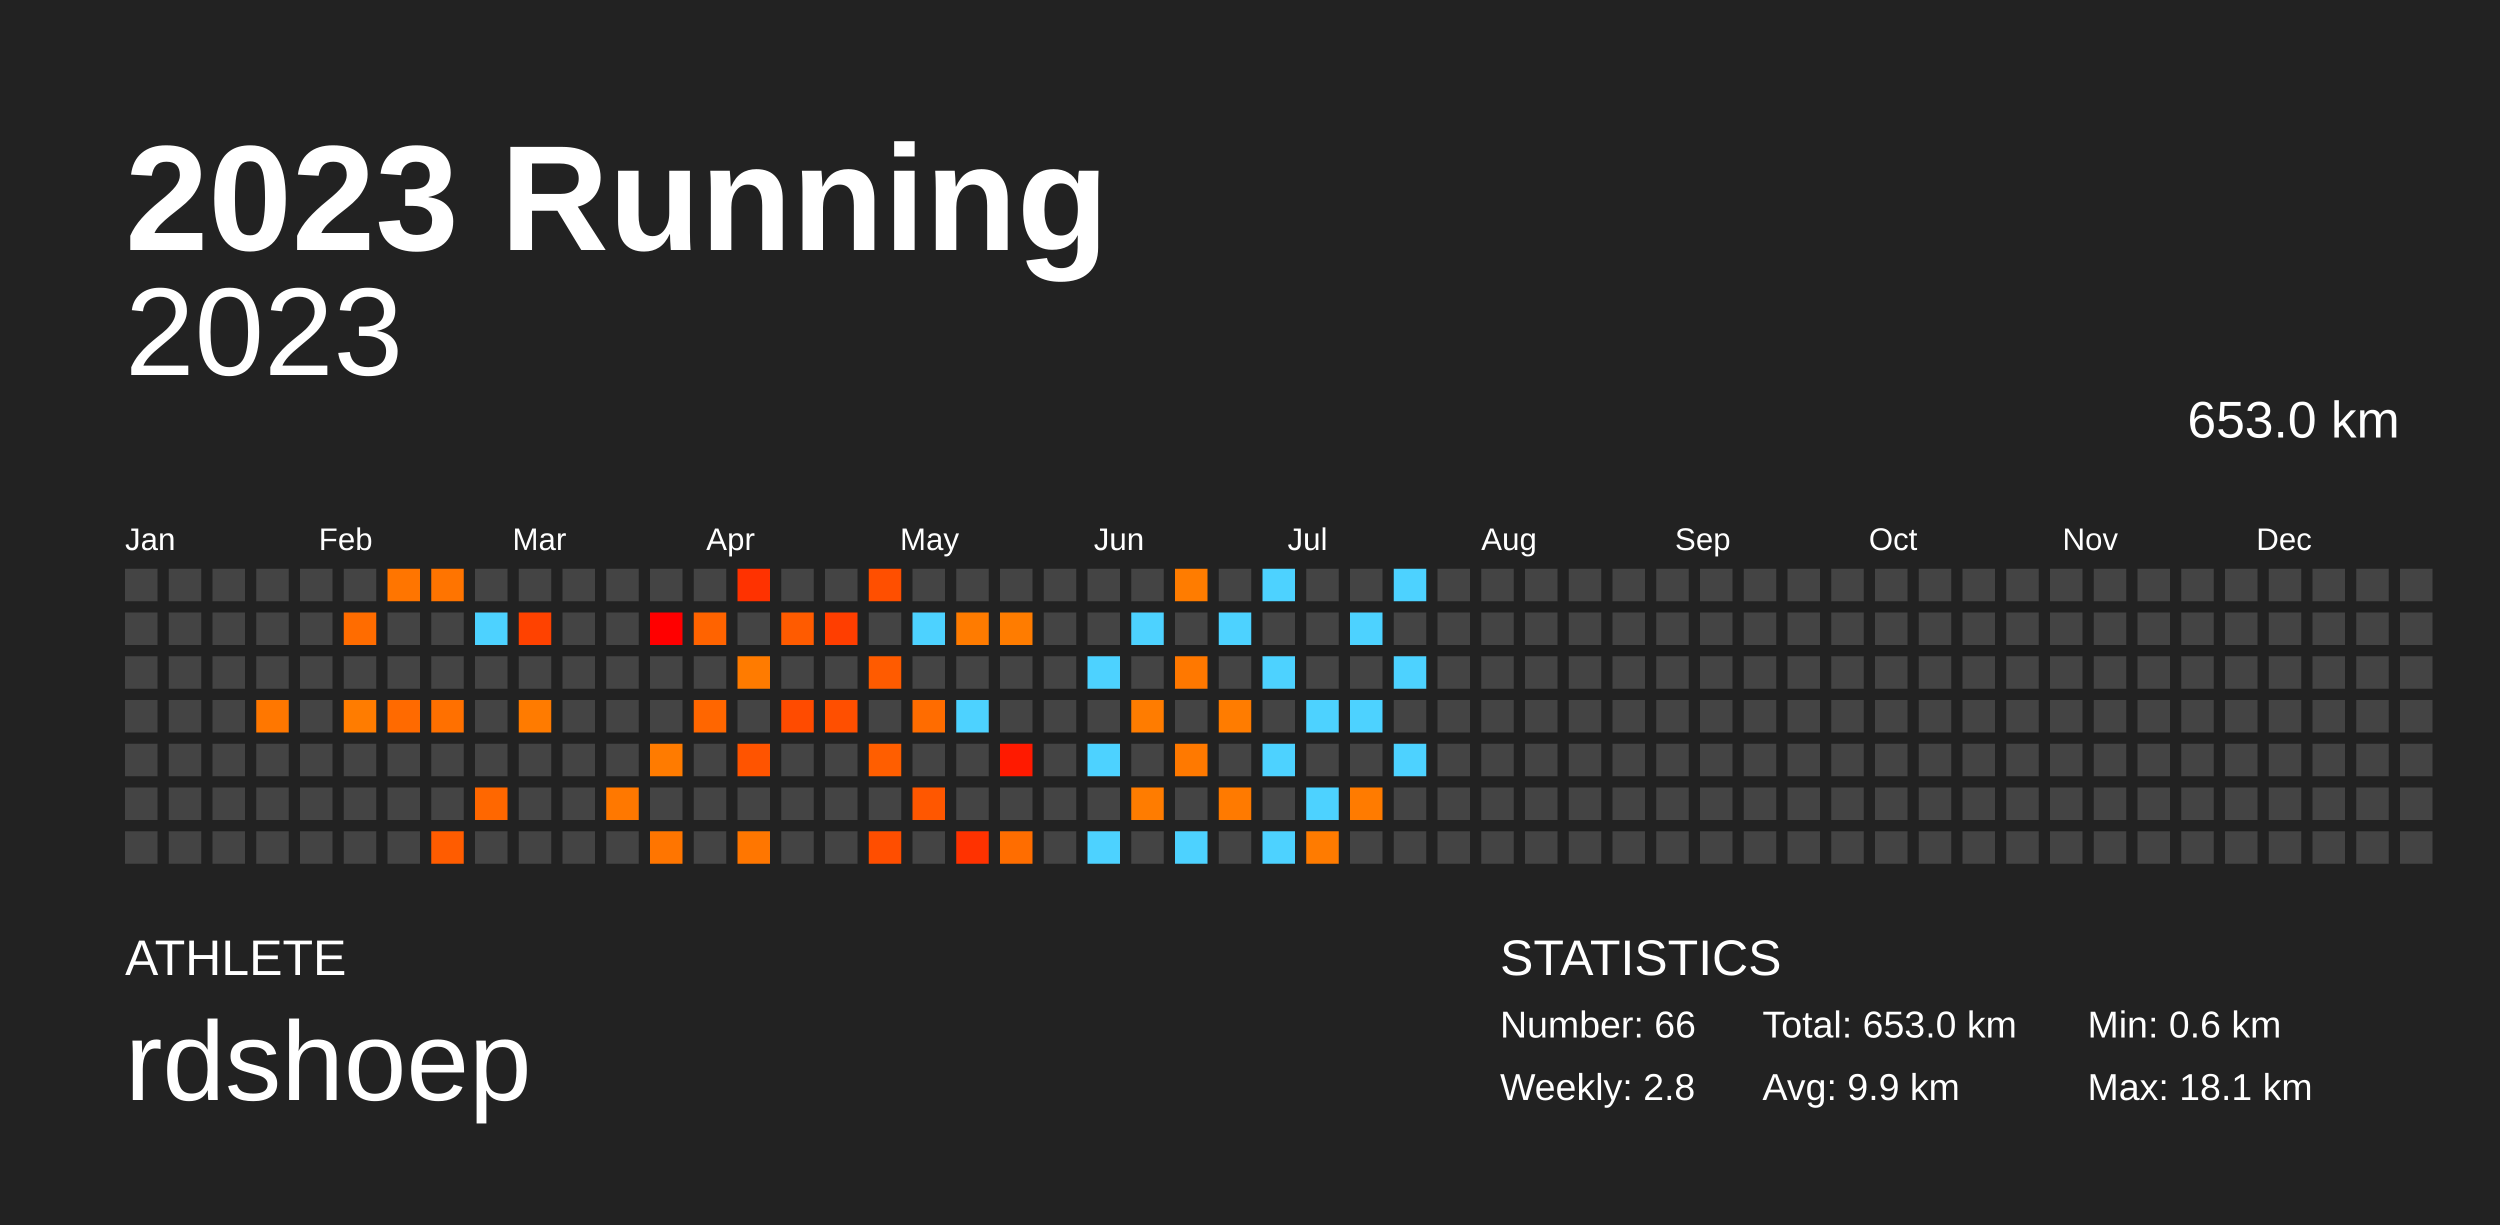
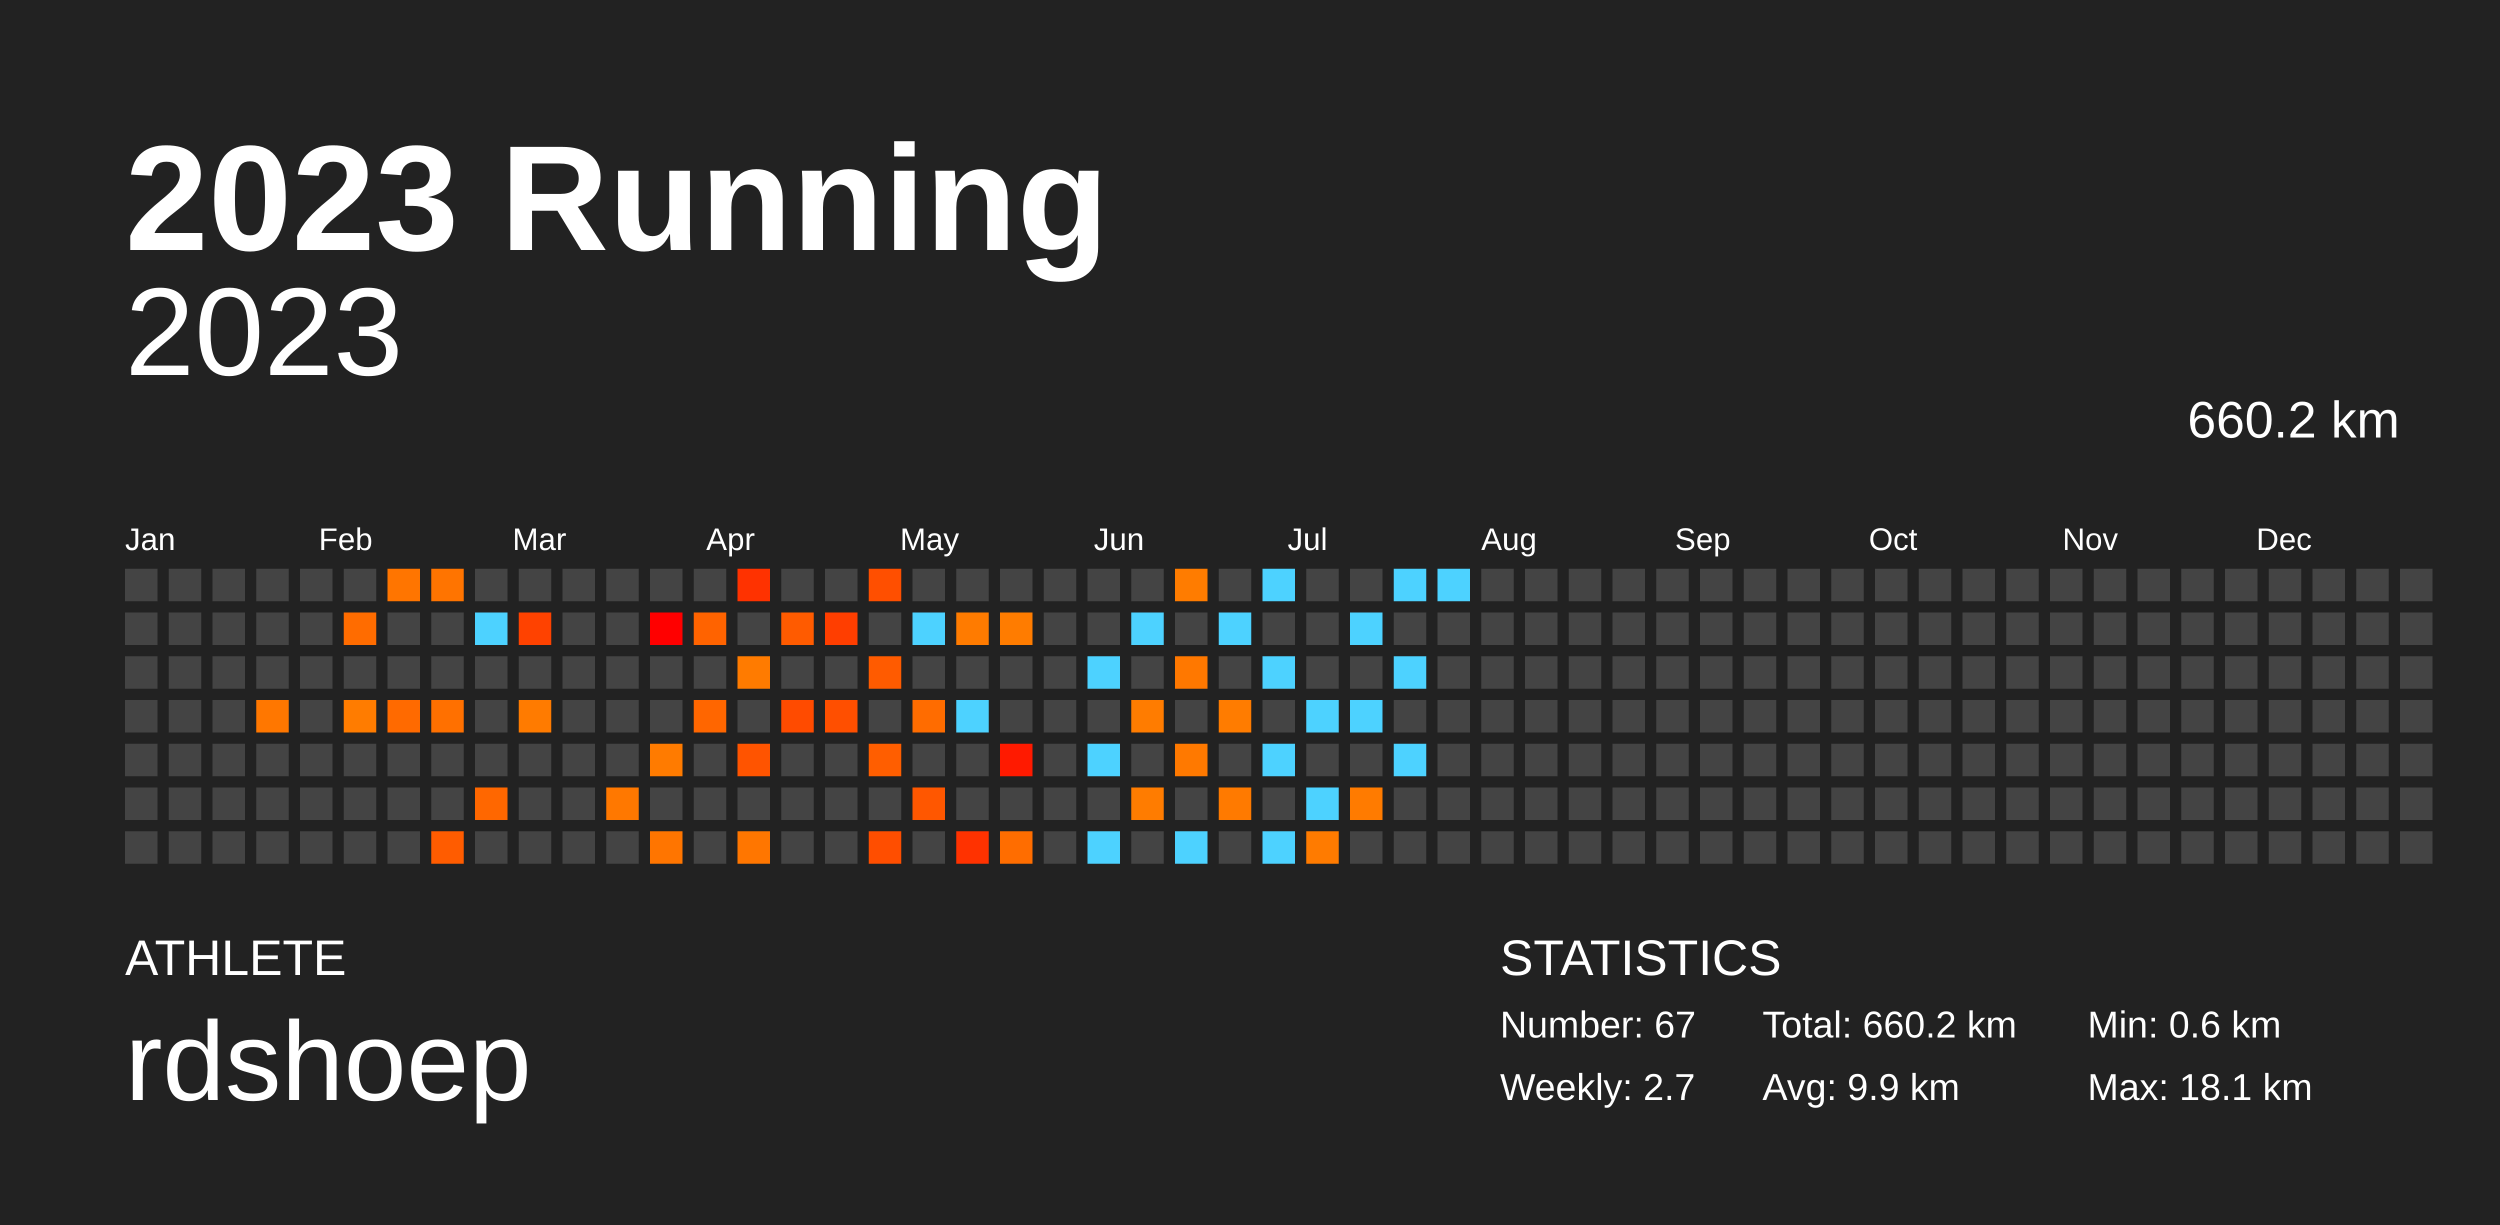
<svg xmlns="http://www.w3.org/2000/svg" baseProfile="full" height="98mm" version="1.1" viewBox="0,0,200,98" width="200mm">
  <defs />
  <rect fill="#222222" height="98" width="200" x="0" y="0" />
  <text fill="#FFFFFF" style="font-size:12px; font-family:Arial; font-weight:bold;" x="10" y="20">2023 Running</text>
  <text fill="#FFFFFF" style="font-size:4px; font-family:Arial" x="10" y="78">ATHLETE</text>
  <text fill="#FFFFFF" style="font-size:9px; font-family:Arial" x="10" y="88">rdshoep</text>
  <text fill="#FFFFFF" style="font-size:4px; font-family:Arial" x="120" y="78">STATISTICS</text>
-   <text fill="#FFFFFF" style="font-size:3px; font-family:Arial" x="120" y="83">Number: 66</text>
-   <text fill="#FFFFFF" style="font-size:3px; font-family:Arial" x="120" y="88">Weekly: 2.8</text>
-   <text fill="#FFFFFF" style="font-size:3px; font-family:Arial" x="141" y="83">Total: 653.0 km</text>
+   <text fill="#FFFFFF" style="font-size:3px; font-family:Arial" x="120" y="83">Number: 67</text>
+   <text fill="#FFFFFF" style="font-size:3px; font-family:Arial" x="120" y="88">Weekly: 2.7</text>
+   <text fill="#FFFFFF" style="font-size:3px; font-family:Arial" x="141" y="83">Total: 660.2 km</text>
  <text fill="#FFFFFF" style="font-size:3px; font-family:Arial" x="141" y="88">Avg: 9.9 km</text>
  <text fill="#FFFFFF" style="font-size:3px; font-family:Arial" x="167" y="83">Min: 0.6 km</text>
  <text fill="#FFFFFF" style="font-size:3px; font-family:Arial" x="167" y="88">Max: 18.1 km</text>
  <text alignment-baseline="hanging" fill="#FFFFFF" style="font-size:10.0px; font-family:Arial;" x="10" y="30">2023</text>
-   <text alignment-baseline="hanging" fill="#FFFFFF" style="font-size:4.125px; font-family:Arial;" x="175" y="35">653.0 km</text>
+   <text alignment-baseline="hanging" fill="#FFFFFF" style="font-size:4.125px; font-family:Arial;" x="175" y="35">660.2 km</text>
  <text fill="#FFFFFF" style="font-size:2.5px; font-family:Arial" x="10.0" y="44">Jan</text>
  <text fill="#FFFFFF" style="font-size:2.5px; font-family:Arial" x="25.5" y="44">Feb</text>
  <text fill="#FFFFFF" style="font-size:2.5px; font-family:Arial" x="41.0" y="44">Mar</text>
  <text fill="#FFFFFF" style="font-size:2.5px; font-family:Arial" x="56.5" y="44">Apr</text>
  <text fill="#FFFFFF" style="font-size:2.5px; font-family:Arial" x="72.0" y="44">May</text>
  <text fill="#FFFFFF" style="font-size:2.5px; font-family:Arial" x="87.5" y="44">Jun</text>
  <text fill="#FFFFFF" style="font-size:2.5px; font-family:Arial" x="103.0" y="44">Jul</text>
  <text fill="#FFFFFF" style="font-size:2.5px; font-family:Arial" x="118.5" y="44">Aug</text>
  <text fill="#FFFFFF" style="font-size:2.5px; font-family:Arial" x="134.0" y="44">Sep</text>
  <text fill="#FFFFFF" style="font-size:2.5px; font-family:Arial" x="149.5" y="44">Oct</text>
  <text fill="#FFFFFF" style="font-size:2.5px; font-family:Arial" x="165.0" y="44">Nov</text>
  <text fill="#FFFFFF" style="font-size:2.5px; font-family:Arial" x="180.5" y="44">Dec</text>
  <rect fill="#444444" height="2.6" width="2.6" x="10.0" y="45.5" />
  <rect fill="#444444" height="2.6" width="2.6" x="10.0" y="49.0" />
  <rect fill="#444444" height="2.6" width="2.6" x="10.0" y="52.5" />
  <rect fill="#444444" height="2.6" width="2.6" x="10.0" y="56.0" />
  <rect fill="#444444" height="2.6" width="2.6" x="10.0" y="59.5" />
  <rect fill="#444444" height="2.6" width="2.6" x="10.0" y="63.0" />
  <rect fill="#444444" height="2.6" width="2.6" x="10.0" y="66.5" />
  <rect fill="#444444" height="2.6" width="2.6" x="13.5" y="45.5" />
  <rect fill="#444444" height="2.6" width="2.6" x="13.5" y="49.0" />
  <rect fill="#444444" height="2.6" width="2.6" x="13.5" y="52.5" />
  <rect fill="#444444" height="2.6" width="2.6" x="13.5" y="56.0" />
  <rect fill="#444444" height="2.6" width="2.6" x="13.5" y="59.5" />
  <rect fill="#444444" height="2.6" width="2.6" x="13.5" y="63.0" />
  <rect fill="#444444" height="2.6" width="2.6" x="13.5" y="66.5" />
  <rect fill="#444444" height="2.6" width="2.6" x="17.0" y="45.5" />
  <rect fill="#444444" height="2.6" width="2.6" x="17.0" y="49.0" />
  <rect fill="#444444" height="2.6" width="2.6" x="17.0" y="52.5" />
  <rect fill="#444444" height="2.6" width="2.6" x="17.0" y="56.0" />
  <rect fill="#444444" height="2.6" width="2.6" x="17.0" y="59.5" />
  <rect fill="#444444" height="2.6" width="2.6" x="17.0" y="63.0" />
  <rect fill="#444444" height="2.6" width="2.6" x="17.0" y="66.5" />
  <rect fill="#444444" height="2.6" width="2.6" x="20.5" y="45.5" />
  <rect fill="#444444" height="2.6" width="2.6" x="20.5" y="49.0" />
  <rect fill="#444444" height="2.6" width="2.6" x="20.5" y="52.5" />
  <rect fill="#ff7700" height="2.6" width="2.6" x="20.5" y="56.0" />
  <rect fill="#444444" height="2.6" width="2.6" x="20.5" y="59.5" />
  <rect fill="#444444" height="2.6" width="2.6" x="20.5" y="63.0" />
  <rect fill="#444444" height="2.6" width="2.6" x="20.5" y="66.5" />
  <rect fill="#444444" height="2.6" width="2.6" x="24.0" y="45.5" />
  <rect fill="#444444" height="2.6" width="2.6" x="24.0" y="49.0" />
  <rect fill="#444444" height="2.6" width="2.6" x="24.0" y="52.5" />
  <rect fill="#444444" height="2.6" width="2.6" x="24.0" y="56.0" />
  <rect fill="#444444" height="2.6" width="2.6" x="24.0" y="59.5" />
  <rect fill="#444444" height="2.6" width="2.6" x="24.0" y="63.0" />
  <rect fill="#444444" height="2.6" width="2.6" x="24.0" y="66.5" />
  <rect fill="#444444" height="2.6" width="2.6" x="27.5" y="45.5" />
  <rect fill="#ff6c00" height="2.6" width="2.6" x="27.5" y="49.0" />
  <rect fill="#444444" height="2.6" width="2.6" x="27.5" y="52.5" />
  <rect fill="#ff7c00" height="2.6" width="2.6" x="27.5" y="56.0" />
  <rect fill="#444444" height="2.6" width="2.6" x="27.5" y="59.5" />
  <rect fill="#444444" height="2.6" width="2.6" x="27.5" y="63.0" />
  <rect fill="#444444" height="2.6" width="2.6" x="27.5" y="66.5" />
  <rect fill="#ff7500" height="2.6" width="2.6" x="31.0" y="45.5" />
  <rect fill="#444444" height="2.6" width="2.6" x="31.0" y="49.0" />
  <rect fill="#444444" height="2.6" width="2.6" x="31.0" y="52.5" />
  <rect fill="#ff6a00" height="2.6" width="2.6" x="31.0" y="56.0" />
  <rect fill="#444444" height="2.6" width="2.6" x="31.0" y="59.5" />
  <rect fill="#444444" height="2.6" width="2.6" x="31.0" y="63.0" />
  <rect fill="#444444" height="2.6" width="2.6" x="31.0" y="66.5" />
  <rect fill="#ff7400" height="2.6" width="2.6" x="34.5" y="45.5" />
  <rect fill="#444444" height="2.6" width="2.6" x="34.5" y="49.0" />
  <rect fill="#444444" height="2.6" width="2.6" x="34.5" y="52.5" />
  <rect fill="#ff7000" height="2.6" width="2.6" x="34.5" y="56.0" />
  <rect fill="#444444" height="2.6" width="2.6" x="34.5" y="59.5" />
  <rect fill="#444444" height="2.6" width="2.6" x="34.5" y="63.0" />
  <rect fill="#ff5c00" height="2.6" width="2.6" x="34.5" y="66.5" />
  <rect fill="#444444" height="2.6" width="2.6" x="38.0" y="45.5" />
  <rect fill="#4dd2ff" height="2.6" width="2.6" x="38.0" y="49.0" />
  <rect fill="#444444" height="2.6" width="2.6" x="38.0" y="52.5" />
  <rect fill="#444444" height="2.6" width="2.6" x="38.0" y="56.0" />
  <rect fill="#444444" height="2.6" width="2.6" x="38.0" y="59.5" />
  <rect fill="#ff6700" height="2.6" width="2.6" x="38.0" y="63.0" />
  <rect fill="#444444" height="2.6" width="2.6" x="38.0" y="66.5" />
  <rect fill="#444444" height="2.6" width="2.6" x="41.5" y="45.5" />
  <rect fill="#ff4200" height="2.6" width="2.6" x="41.5" y="49.0" />
  <rect fill="#444444" height="2.6" width="2.6" x="41.5" y="52.5" />
  <rect fill="#ff7b00" height="2.6" width="2.6" x="41.5" y="56.0" />
  <rect fill="#444444" height="2.6" width="2.6" x="41.5" y="59.5" />
  <rect fill="#444444" height="2.6" width="2.6" x="41.5" y="63.0" />
  <rect fill="#444444" height="2.6" width="2.6" x="41.5" y="66.5" />
  <rect fill="#444444" height="2.6" width="2.6" x="45.0" y="45.5" />
  <rect fill="#444444" height="2.6" width="2.6" x="45.0" y="49.0" />
  <rect fill="#444444" height="2.6" width="2.6" x="45.0" y="52.5" />
  <rect fill="#444444" height="2.6" width="2.6" x="45.0" y="56.0" />
  <rect fill="#444444" height="2.6" width="2.6" x="45.0" y="59.5" />
  <rect fill="#444444" height="2.6" width="2.6" x="45.0" y="63.0" />
  <rect fill="#444444" height="2.6" width="2.6" x="45.0" y="66.5" />
  <rect fill="#444444" height="2.6" width="2.6" x="48.5" y="45.5" />
  <rect fill="#444444" height="2.6" width="2.6" x="48.5" y="49.0" />
  <rect fill="#444444" height="2.6" width="2.6" x="48.5" y="52.5" />
  <rect fill="#444444" height="2.6" width="2.6" x="48.5" y="56.0" />
  <rect fill="#444444" height="2.6" width="2.6" x="48.5" y="59.5" />
  <rect fill="#ff7800" height="2.6" width="2.6" x="48.5" y="63.0" />
  <rect fill="#444444" height="2.6" width="2.6" x="48.5" y="66.5" />
  <rect fill="#444444" height="2.6" width="2.6" x="52.0" y="45.5" />
  <rect fill="#ff0000" height="2.6" width="2.6" x="52.0" y="49.0" />
  <rect fill="#444444" height="2.6" width="2.6" x="52.0" y="52.5" />
  <rect fill="#444444" height="2.6" width="2.6" x="52.0" y="56.0" />
  <rect fill="#ff7b00" height="2.6" width="2.6" x="52.0" y="59.5" />
  <rect fill="#444444" height="2.6" width="2.6" x="52.0" y="63.0" />
  <rect fill="#ff7500" height="2.6" width="2.6" x="52.0" y="66.5" />
  <rect fill="#444444" height="2.6" width="2.6" x="55.5" y="45.5" />
  <rect fill="#ff6300" height="2.6" width="2.6" x="55.5" y="49.0" />
  <rect fill="#444444" height="2.6" width="2.6" x="55.5" y="52.5" />
  <rect fill="#ff6600" height="2.6" width="2.6" x="55.5" y="56.0" />
  <rect fill="#444444" height="2.6" width="2.6" x="55.5" y="59.5" />
  <rect fill="#444444" height="2.6" width="2.6" x="55.5" y="63.0" />
  <rect fill="#444444" height="2.6" width="2.6" x="55.5" y="66.5" />
  <rect fill="#ff3200" height="2.6" width="2.6" x="59.0" y="45.5" />
  <rect fill="#444444" height="2.6" width="2.6" x="59.0" y="49.0" />
  <rect fill="#ff7b00" height="2.6" width="2.6" x="59.0" y="52.5" />
  <rect fill="#444444" height="2.6" width="2.6" x="59.0" y="56.0" />
  <rect fill="#ff5400" height="2.6" width="2.6" x="59.0" y="59.5" />
  <rect fill="#444444" height="2.6" width="2.6" x="59.0" y="63.0" />
  <rect fill="#ff7600" height="2.6" width="2.6" x="59.0" y="66.5" />
  <rect fill="#444444" height="2.6" width="2.6" x="62.5" y="45.5" />
  <rect fill="#ff5b00" height="2.6" width="2.6" x="62.5" y="49.0" />
  <rect fill="#444444" height="2.6" width="2.6" x="62.5" y="52.5" />
  <rect fill="#ff4b00" height="2.6" width="2.6" x="62.5" y="56.0" />
  <rect fill="#444444" height="2.6" width="2.6" x="62.5" y="59.5" />
  <rect fill="#444444" height="2.6" width="2.6" x="62.5" y="63.0" />
  <rect fill="#444444" height="2.6" width="2.6" x="62.5" y="66.5" />
  <rect fill="#444444" height="2.6" width="2.6" x="66.0" y="45.5" />
  <rect fill="#ff3e00" height="2.6" width="2.6" x="66.0" y="49.0" />
  <rect fill="#444444" height="2.6" width="2.6" x="66.0" y="52.5" />
  <rect fill="#ff4f00" height="2.6" width="2.6" x="66.0" y="56.0" />
  <rect fill="#444444" height="2.6" width="2.6" x="66.0" y="59.5" />
  <rect fill="#444444" height="2.6" width="2.6" x="66.0" y="63.0" />
  <rect fill="#444444" height="2.6" width="2.6" x="66.0" y="66.5" />
  <rect fill="#ff4f00" height="2.6" width="2.6" x="69.5" y="45.5" />
  <rect fill="#444444" height="2.6" width="2.6" x="69.5" y="49.0" />
  <rect fill="#ff5b00" height="2.6" width="2.6" x="69.5" y="52.5" />
  <rect fill="#444444" height="2.6" width="2.6" x="69.5" y="56.0" />
  <rect fill="#ff5e00" height="2.6" width="2.6" x="69.5" y="59.5" />
  <rect fill="#444444" height="2.6" width="2.6" x="69.5" y="63.0" />
  <rect fill="#ff4e00" height="2.6" width="2.6" x="69.5" y="66.5" />
  <rect fill="#444444" height="2.6" width="2.6" x="73.0" y="45.5" />
  <rect fill="#4dd2ff" height="2.6" width="2.6" x="73.0" y="49.0" />
  <rect fill="#444444" height="2.6" width="2.6" x="73.0" y="52.5" />
  <rect fill="#ff6c00" height="2.6" width="2.6" x="73.0" y="56.0" />
  <rect fill="#444444" height="2.6" width="2.6" x="73.0" y="59.5" />
  <rect fill="#ff5700" height="2.6" width="2.6" x="73.0" y="63.0" />
  <rect fill="#444444" height="2.6" width="2.6" x="73.0" y="66.5" />
  <rect fill="#444444" height="2.6" width="2.6" x="76.5" y="45.5" />
  <rect fill="#ff7b00" height="2.6" width="2.6" x="76.5" y="49.0" />
  <rect fill="#444444" height="2.6" width="2.6" x="76.5" y="52.5" />
  <rect fill="#4dd2ff" height="2.6" width="2.6" x="76.5" y="56.0" />
  <rect fill="#444444" height="2.6" width="2.6" x="76.5" y="59.5" />
  <rect fill="#444444" height="2.6" width="2.6" x="76.5" y="63.0" />
  <rect fill="#ff3200" height="2.6" width="2.6" x="76.5" y="66.5" />
  <rect fill="#444444" height="2.6" width="2.6" x="80.0" y="45.5" />
  <rect fill="#ff7c00" height="2.6" width="2.6" x="80.0" y="49.0" />
  <rect fill="#444444" height="2.6" width="2.6" x="80.0" y="52.5" />
  <rect fill="#444444" height="2.6" width="2.6" x="80.0" y="56.0" />
  <rect fill="#ff1a00" height="2.6" width="2.6" x="80.0" y="59.5" />
  <rect fill="#444444" height="2.6" width="2.6" x="80.0" y="63.0" />
  <rect fill="#ff6d00" height="2.6" width="2.6" x="80.0" y="66.5" />
  <rect fill="#444444" height="2.6" width="2.6" x="83.5" y="45.5" />
  <rect fill="#444444" height="2.6" width="2.6" x="83.5" y="49.0" />
  <rect fill="#444444" height="2.6" width="2.6" x="83.5" y="52.5" />
  <rect fill="#444444" height="2.6" width="2.6" x="83.5" y="56.0" />
  <rect fill="#444444" height="2.6" width="2.6" x="83.5" y="59.5" />
  <rect fill="#444444" height="2.6" width="2.6" x="83.5" y="63.0" />
  <rect fill="#444444" height="2.6" width="2.6" x="83.5" y="66.5" />
  <rect fill="#444444" height="2.6" width="2.6" x="87.0" y="45.5" />
  <rect fill="#444444" height="2.6" width="2.6" x="87.0" y="49.0" />
  <rect fill="#4dd2ff" height="2.6" width="2.6" x="87.0" y="52.5" />
  <rect fill="#444444" height="2.6" width="2.6" x="87.0" y="56.0" />
  <rect fill="#4dd2ff" height="2.6" width="2.6" x="87.0" y="59.5" />
  <rect fill="#444444" height="2.6" width="2.6" x="87.0" y="63.0" />
  <rect fill="#4dd2ff" height="2.6" width="2.6" x="87.0" y="66.5" />
  <rect fill="#444444" height="2.6" width="2.6" x="90.5" y="45.5" />
  <rect fill="#4dd2ff" height="2.6" width="2.6" x="90.5" y="49.0" />
  <rect fill="#444444" height="2.6" width="2.6" x="90.5" y="52.5" />
  <rect fill="#ff7c00" height="2.6" width="2.6" x="90.5" y="56.0" />
  <rect fill="#444444" height="2.6" width="2.6" x="90.5" y="59.5" />
  <rect fill="#ff7c00" height="2.6" width="2.6" x="90.5" y="63.0" />
  <rect fill="#444444" height="2.6" width="2.6" x="90.5" y="66.5" />
  <rect fill="#ff7c00" height="2.6" width="2.6" x="94.0" y="45.5" />
  <rect fill="#444444" height="2.6" width="2.6" x="94.0" y="49.0" />
  <rect fill="#ff7800" height="2.6" width="2.6" x="94.0" y="52.5" />
  <rect fill="#444444" height="2.6" width="2.6" x="94.0" y="56.0" />
  <rect fill="#ff7900" height="2.6" width="2.6" x="94.0" y="59.5" />
  <rect fill="#444444" height="2.6" width="2.6" x="94.0" y="63.0" />
  <rect fill="#4dd2ff" height="2.6" width="2.6" x="94.0" y="66.5" />
  <rect fill="#444444" height="2.6" width="2.6" x="97.5" y="45.5" />
  <rect fill="#4dd2ff" height="2.6" width="2.6" x="97.5" y="49.0" />
  <rect fill="#444444" height="2.6" width="2.6" x="97.5" y="52.5" />
  <rect fill="#ff7c00" height="2.6" width="2.6" x="97.5" y="56.0" />
  <rect fill="#444444" height="2.6" width="2.6" x="97.5" y="59.5" />
  <rect fill="#ff7a00" height="2.6" width="2.6" x="97.5" y="63.0" />
  <rect fill="#444444" height="2.6" width="2.6" x="97.5" y="66.5" />
  <rect fill="#4dd2ff" height="2.6" width="2.6" x="101.0" y="45.5" />
  <rect fill="#444444" height="2.6" width="2.6" x="101.0" y="49.0" />
  <rect fill="#4dd2ff" height="2.6" width="2.6" x="101.0" y="52.5" />
  <rect fill="#444444" height="2.6" width="2.6" x="101.0" y="56.0" />
  <rect fill="#4dd2ff" height="2.6" width="2.6" x="101.0" y="59.5" />
  <rect fill="#444444" height="2.6" width="2.6" x="101.0" y="63.0" />
  <rect fill="#4dd2ff" height="2.6" width="2.6" x="101.0" y="66.5" />
  <rect fill="#444444" height="2.6" width="2.6" x="104.5" y="45.5" />
  <rect fill="#444444" height="2.6" width="2.6" x="104.5" y="49.0" />
  <rect fill="#444444" height="2.6" width="2.6" x="104.5" y="52.5" />
  <rect fill="#4dd2ff" height="2.6" width="2.6" x="104.5" y="56.0" />
  <rect fill="#444444" height="2.6" width="2.6" x="104.5" y="59.5" />
  <rect fill="#4dd2ff" height="2.6" width="2.6" x="104.5" y="63.0" />
  <rect fill="#ff7b00" height="2.6" width="2.6" x="104.5" y="66.5" />
  <rect fill="#444444" height="2.6" width="2.6" x="108.0" y="45.5" />
  <rect fill="#4dd2ff" height="2.6" width="2.6" x="108.0" y="49.0" />
  <rect fill="#444444" height="2.6" width="2.6" x="108.0" y="52.5" />
  <rect fill="#4dd2ff" height="2.6" width="2.6" x="108.0" y="56.0" />
  <rect fill="#444444" height="2.6" width="2.6" x="108.0" y="59.5" />
  <rect fill="#ff7b00" height="2.6" width="2.6" x="108.0" y="63.0" />
  <rect fill="#444444" height="2.6" width="2.6" x="108.0" y="66.5" />
  <rect fill="#4dd2ff" height="2.6" width="2.6" x="111.5" y="45.5" />
  <rect fill="#444444" height="2.6" width="2.6" x="111.5" y="49.0" />
  <rect fill="#4dd2ff" height="2.6" width="2.6" x="111.5" y="52.5" />
  <rect fill="#444444" height="2.6" width="2.6" x="111.5" y="56.0" />
  <rect fill="#4dd2ff" height="2.6" width="2.6" x="111.5" y="59.5" />
  <rect fill="#444444" height="2.6" width="2.6" x="111.5" y="63.0" />
  <rect fill="#444444" height="2.6" width="2.6" x="111.5" y="66.5" />
-   <rect fill="#444444" height="2.6" width="2.6" x="115.0" y="45.5" />
+   <rect fill="#4dd2ff" height="2.6" width="2.6" x="115.0" y="45.5" />
  <rect fill="#444444" height="2.6" width="2.6" x="115.0" y="49.0" />
  <rect fill="#444444" height="2.6" width="2.6" x="115.0" y="52.5" />
  <rect fill="#444444" height="2.6" width="2.6" x="115.0" y="56.0" />
  <rect fill="#444444" height="2.6" width="2.6" x="115.0" y="59.5" />
  <rect fill="#444444" height="2.6" width="2.6" x="115.0" y="63.0" />
  <rect fill="#444444" height="2.6" width="2.6" x="115.0" y="66.5" />
  <rect fill="#444444" height="2.6" width="2.6" x="118.5" y="45.5" />
  <rect fill="#444444" height="2.6" width="2.6" x="118.5" y="49.0" />
  <rect fill="#444444" height="2.6" width="2.6" x="118.5" y="52.5" />
  <rect fill="#444444" height="2.6" width="2.6" x="118.5" y="56.0" />
  <rect fill="#444444" height="2.6" width="2.6" x="118.5" y="59.5" />
  <rect fill="#444444" height="2.6" width="2.6" x="118.5" y="63.0" />
  <rect fill="#444444" height="2.6" width="2.6" x="118.5" y="66.5" />
  <rect fill="#444444" height="2.6" width="2.6" x="122.0" y="45.5" />
  <rect fill="#444444" height="2.6" width="2.6" x="122.0" y="49.0" />
  <rect fill="#444444" height="2.6" width="2.6" x="122.0" y="52.5" />
  <rect fill="#444444" height="2.6" width="2.6" x="122.0" y="56.0" />
  <rect fill="#444444" height="2.6" width="2.6" x="122.0" y="59.5" />
  <rect fill="#444444" height="2.6" width="2.6" x="122.0" y="63.0" />
  <rect fill="#444444" height="2.6" width="2.6" x="122.0" y="66.5" />
  <rect fill="#444444" height="2.6" width="2.6" x="125.5" y="45.5" />
  <rect fill="#444444" height="2.6" width="2.6" x="125.5" y="49.0" />
  <rect fill="#444444" height="2.6" width="2.6" x="125.5" y="52.5" />
  <rect fill="#444444" height="2.6" width="2.6" x="125.5" y="56.0" />
  <rect fill="#444444" height="2.6" width="2.6" x="125.5" y="59.5" />
  <rect fill="#444444" height="2.6" width="2.6" x="125.5" y="63.0" />
  <rect fill="#444444" height="2.6" width="2.6" x="125.5" y="66.5" />
  <rect fill="#444444" height="2.6" width="2.6" x="129.0" y="45.5" />
  <rect fill="#444444" height="2.6" width="2.6" x="129.0" y="49.0" />
  <rect fill="#444444" height="2.6" width="2.6" x="129.0" y="52.5" />
  <rect fill="#444444" height="2.6" width="2.6" x="129.0" y="56.0" />
  <rect fill="#444444" height="2.6" width="2.6" x="129.0" y="59.5" />
  <rect fill="#444444" height="2.6" width="2.6" x="129.0" y="63.0" />
  <rect fill="#444444" height="2.6" width="2.6" x="129.0" y="66.5" />
  <rect fill="#444444" height="2.6" width="2.6" x="132.5" y="45.5" />
  <rect fill="#444444" height="2.6" width="2.6" x="132.5" y="49.0" />
  <rect fill="#444444" height="2.6" width="2.6" x="132.5" y="52.5" />
  <rect fill="#444444" height="2.6" width="2.6" x="132.5" y="56.0" />
  <rect fill="#444444" height="2.6" width="2.6" x="132.5" y="59.5" />
  <rect fill="#444444" height="2.6" width="2.6" x="132.5" y="63.0" />
  <rect fill="#444444" height="2.6" width="2.6" x="132.5" y="66.5" />
  <rect fill="#444444" height="2.6" width="2.6" x="136.0" y="45.5" />
  <rect fill="#444444" height="2.6" width="2.6" x="136.0" y="49.0" />
  <rect fill="#444444" height="2.6" width="2.6" x="136.0" y="52.5" />
  <rect fill="#444444" height="2.6" width="2.6" x="136.0" y="56.0" />
  <rect fill="#444444" height="2.6" width="2.6" x="136.0" y="59.5" />
  <rect fill="#444444" height="2.6" width="2.6" x="136.0" y="63.0" />
  <rect fill="#444444" height="2.6" width="2.6" x="136.0" y="66.5" />
  <rect fill="#444444" height="2.6" width="2.6" x="139.5" y="45.5" />
  <rect fill="#444444" height="2.6" width="2.6" x="139.5" y="49.0" />
  <rect fill="#444444" height="2.6" width="2.6" x="139.5" y="52.5" />
  <rect fill="#444444" height="2.6" width="2.6" x="139.5" y="56.0" />
  <rect fill="#444444" height="2.6" width="2.6" x="139.5" y="59.5" />
  <rect fill="#444444" height="2.6" width="2.6" x="139.5" y="63.0" />
  <rect fill="#444444" height="2.6" width="2.6" x="139.5" y="66.5" />
  <rect fill="#444444" height="2.6" width="2.6" x="143.0" y="45.5" />
  <rect fill="#444444" height="2.6" width="2.6" x="143.0" y="49.0" />
  <rect fill="#444444" height="2.6" width="2.6" x="143.0" y="52.5" />
  <rect fill="#444444" height="2.6" width="2.6" x="143.0" y="56.0" />
  <rect fill="#444444" height="2.6" width="2.6" x="143.0" y="59.5" />
  <rect fill="#444444" height="2.6" width="2.6" x="143.0" y="63.0" />
  <rect fill="#444444" height="2.6" width="2.6" x="143.0" y="66.5" />
  <rect fill="#444444" height="2.6" width="2.6" x="146.5" y="45.5" />
  <rect fill="#444444" height="2.6" width="2.6" x="146.5" y="49.0" />
  <rect fill="#444444" height="2.6" width="2.6" x="146.5" y="52.5" />
  <rect fill="#444444" height="2.6" width="2.6" x="146.5" y="56.0" />
  <rect fill="#444444" height="2.6" width="2.6" x="146.5" y="59.5" />
  <rect fill="#444444" height="2.6" width="2.6" x="146.5" y="63.0" />
  <rect fill="#444444" height="2.6" width="2.6" x="146.5" y="66.5" />
  <rect fill="#444444" height="2.6" width="2.6" x="150.0" y="45.5" />
  <rect fill="#444444" height="2.6" width="2.6" x="150.0" y="49.0" />
  <rect fill="#444444" height="2.6" width="2.6" x="150.0" y="52.5" />
  <rect fill="#444444" height="2.6" width="2.6" x="150.0" y="56.0" />
  <rect fill="#444444" height="2.6" width="2.6" x="150.0" y="59.5" />
  <rect fill="#444444" height="2.6" width="2.6" x="150.0" y="63.0" />
  <rect fill="#444444" height="2.6" width="2.6" x="150.0" y="66.5" />
  <rect fill="#444444" height="2.6" width="2.6" x="153.5" y="45.5" />
  <rect fill="#444444" height="2.6" width="2.6" x="153.5" y="49.0" />
  <rect fill="#444444" height="2.6" width="2.6" x="153.5" y="52.5" />
  <rect fill="#444444" height="2.6" width="2.6" x="153.5" y="56.0" />
  <rect fill="#444444" height="2.6" width="2.6" x="153.5" y="59.5" />
  <rect fill="#444444" height="2.6" width="2.6" x="153.5" y="63.0" />
  <rect fill="#444444" height="2.6" width="2.6" x="153.5" y="66.5" />
  <rect fill="#444444" height="2.6" width="2.6" x="157.0" y="45.5" />
  <rect fill="#444444" height="2.6" width="2.6" x="157.0" y="49.0" />
  <rect fill="#444444" height="2.6" width="2.6" x="157.0" y="52.5" />
  <rect fill="#444444" height="2.6" width="2.6" x="157.0" y="56.0" />
  <rect fill="#444444" height="2.6" width="2.6" x="157.0" y="59.5" />
  <rect fill="#444444" height="2.6" width="2.6" x="157.0" y="63.0" />
  <rect fill="#444444" height="2.6" width="2.6" x="157.0" y="66.5" />
  <rect fill="#444444" height="2.6" width="2.6" x="160.5" y="45.5" />
  <rect fill="#444444" height="2.6" width="2.6" x="160.5" y="49.0" />
  <rect fill="#444444" height="2.6" width="2.6" x="160.5" y="52.5" />
  <rect fill="#444444" height="2.6" width="2.6" x="160.5" y="56.0" />
  <rect fill="#444444" height="2.6" width="2.6" x="160.5" y="59.5" />
  <rect fill="#444444" height="2.6" width="2.6" x="160.5" y="63.0" />
  <rect fill="#444444" height="2.6" width="2.6" x="160.5" y="66.5" />
  <rect fill="#444444" height="2.6" width="2.6" x="164.0" y="45.5" />
  <rect fill="#444444" height="2.6" width="2.6" x="164.0" y="49.0" />
  <rect fill="#444444" height="2.6" width="2.6" x="164.0" y="52.5" />
  <rect fill="#444444" height="2.6" width="2.6" x="164.0" y="56.0" />
  <rect fill="#444444" height="2.6" width="2.6" x="164.0" y="59.5" />
  <rect fill="#444444" height="2.6" width="2.6" x="164.0" y="63.0" />
  <rect fill="#444444" height="2.6" width="2.6" x="164.0" y="66.5" />
  <rect fill="#444444" height="2.6" width="2.6" x="167.5" y="45.5" />
  <rect fill="#444444" height="2.6" width="2.6" x="167.5" y="49.0" />
  <rect fill="#444444" height="2.6" width="2.6" x="167.5" y="52.5" />
  <rect fill="#444444" height="2.6" width="2.6" x="167.5" y="56.0" />
  <rect fill="#444444" height="2.6" width="2.6" x="167.5" y="59.5" />
  <rect fill="#444444" height="2.6" width="2.6" x="167.5" y="63.0" />
  <rect fill="#444444" height="2.6" width="2.6" x="167.5" y="66.5" />
  <rect fill="#444444" height="2.6" width="2.6" x="171.0" y="45.5" />
  <rect fill="#444444" height="2.6" width="2.6" x="171.0" y="49.0" />
  <rect fill="#444444" height="2.6" width="2.6" x="171.0" y="52.5" />
  <rect fill="#444444" height="2.6" width="2.6" x="171.0" y="56.0" />
  <rect fill="#444444" height="2.6" width="2.6" x="171.0" y="59.5" />
  <rect fill="#444444" height="2.6" width="2.6" x="171.0" y="63.0" />
  <rect fill="#444444" height="2.6" width="2.6" x="171.0" y="66.5" />
  <rect fill="#444444" height="2.6" width="2.6" x="174.5" y="45.5" />
  <rect fill="#444444" height="2.6" width="2.6" x="174.5" y="49.0" />
  <rect fill="#444444" height="2.6" width="2.6" x="174.5" y="52.5" />
  <rect fill="#444444" height="2.6" width="2.6" x="174.5" y="56.0" />
  <rect fill="#444444" height="2.6" width="2.6" x="174.5" y="59.5" />
  <rect fill="#444444" height="2.6" width="2.6" x="174.5" y="63.0" />
  <rect fill="#444444" height="2.6" width="2.6" x="174.5" y="66.5" />
  <rect fill="#444444" height="2.6" width="2.6" x="178.0" y="45.5" />
  <rect fill="#444444" height="2.6" width="2.6" x="178.0" y="49.0" />
  <rect fill="#444444" height="2.6" width="2.6" x="178.0" y="52.5" />
  <rect fill="#444444" height="2.6" width="2.6" x="178.0" y="56.0" />
  <rect fill="#444444" height="2.6" width="2.6" x="178.0" y="59.5" />
  <rect fill="#444444" height="2.6" width="2.6" x="178.0" y="63.0" />
  <rect fill="#444444" height="2.6" width="2.6" x="178.0" y="66.5" />
  <rect fill="#444444" height="2.6" width="2.6" x="181.5" y="45.5" />
  <rect fill="#444444" height="2.6" width="2.6" x="181.5" y="49.0" />
  <rect fill="#444444" height="2.6" width="2.6" x="181.5" y="52.5" />
  <rect fill="#444444" height="2.6" width="2.6" x="181.5" y="56.0" />
  <rect fill="#444444" height="2.6" width="2.6" x="181.5" y="59.5" />
  <rect fill="#444444" height="2.6" width="2.6" x="181.5" y="63.0" />
  <rect fill="#444444" height="2.6" width="2.6" x="181.5" y="66.5" />
  <rect fill="#444444" height="2.6" width="2.6" x="185.0" y="45.5" />
  <rect fill="#444444" height="2.6" width="2.6" x="185.0" y="49.0" />
  <rect fill="#444444" height="2.6" width="2.6" x="185.0" y="52.5" />
  <rect fill="#444444" height="2.6" width="2.6" x="185.0" y="56.0" />
  <rect fill="#444444" height="2.6" width="2.6" x="185.0" y="59.5" />
  <rect fill="#444444" height="2.6" width="2.6" x="185.0" y="63.0" />
  <rect fill="#444444" height="2.6" width="2.6" x="185.0" y="66.5" />
  <rect fill="#444444" height="2.6" width="2.6" x="188.5" y="45.5" />
  <rect fill="#444444" height="2.6" width="2.6" x="188.5" y="49.0" />
  <rect fill="#444444" height="2.6" width="2.6" x="188.5" y="52.5" />
  <rect fill="#444444" height="2.6" width="2.6" x="188.5" y="56.0" />
  <rect fill="#444444" height="2.6" width="2.6" x="188.5" y="59.5" />
  <rect fill="#444444" height="2.6" width="2.6" x="188.5" y="63.0" />
  <rect fill="#444444" height="2.6" width="2.6" x="188.5" y="66.5" />
  <rect fill="#444444" height="2.6" width="2.6" x="192.0" y="45.5" />
  <rect fill="#444444" height="2.6" width="2.6" x="192.0" y="49.0" />
  <rect fill="#444444" height="2.6" width="2.6" x="192.0" y="52.5" />
  <rect fill="#444444" height="2.6" width="2.6" x="192.0" y="56.0" />
  <rect fill="#444444" height="2.6" width="2.6" x="192.0" y="59.5" />
  <rect fill="#444444" height="2.6" width="2.6" x="192.0" y="63.0" />
  <rect fill="#444444" height="2.6" width="2.6" x="192.0" y="66.5" />
</svg>
